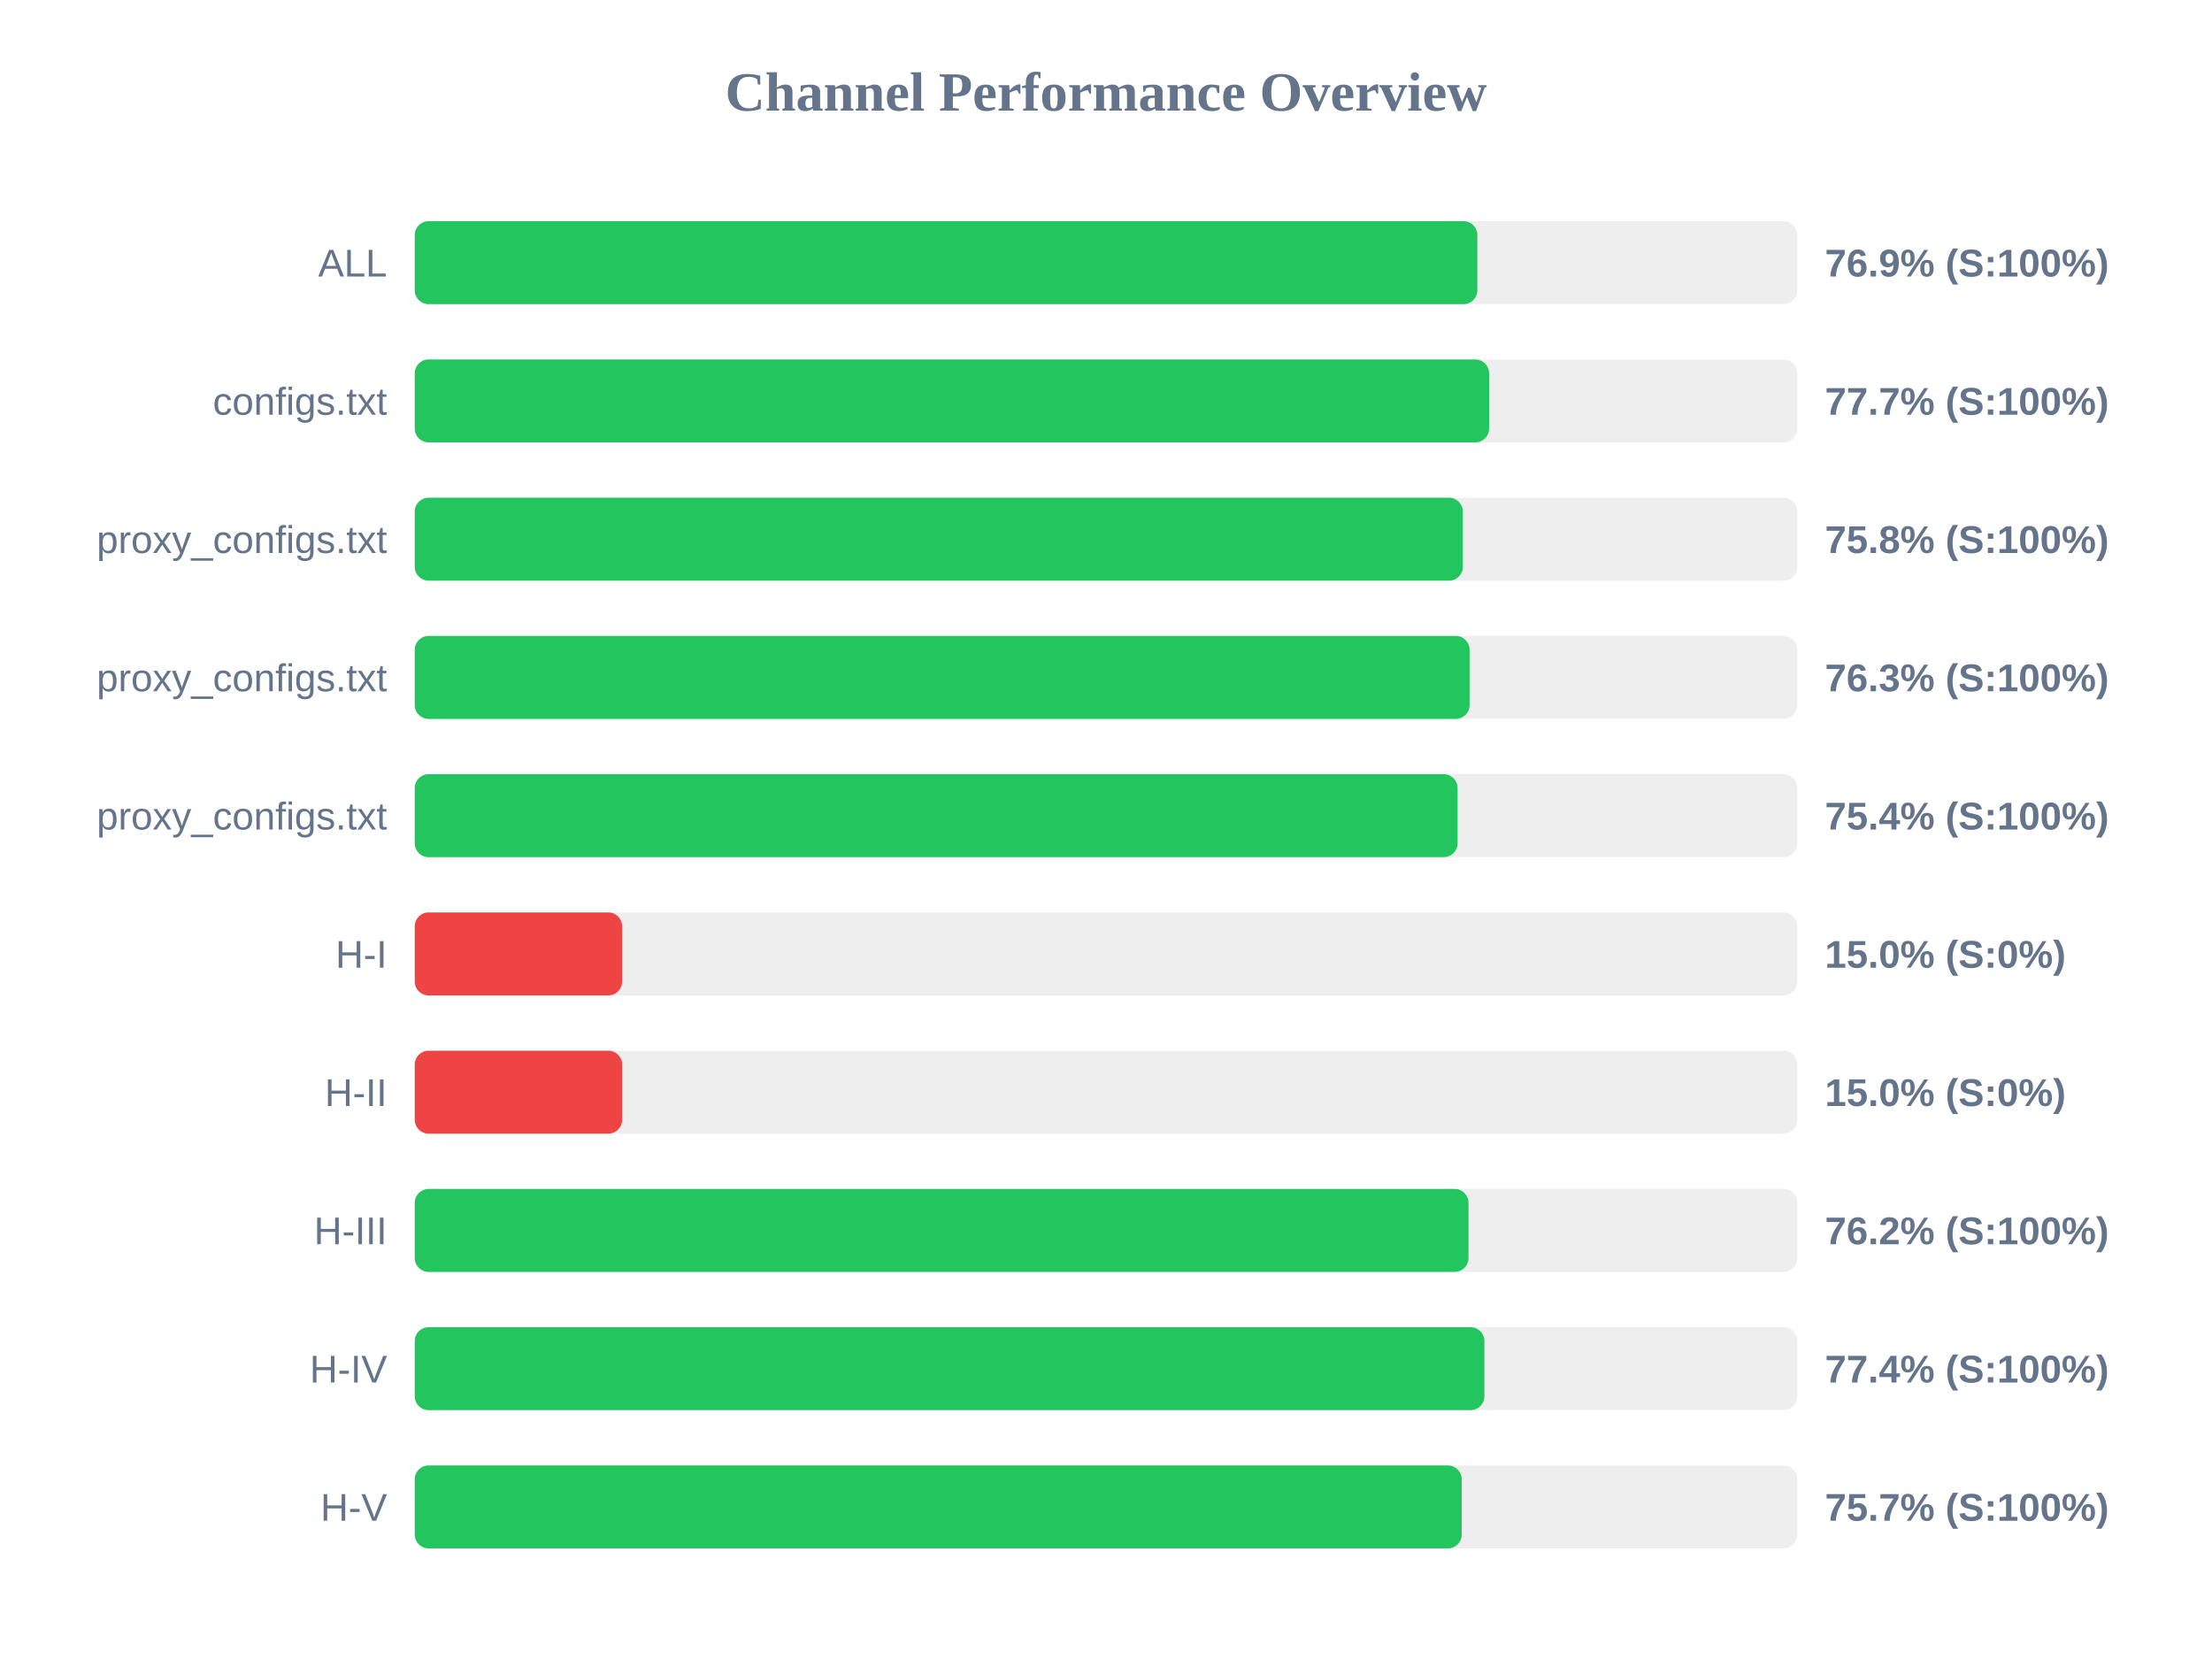
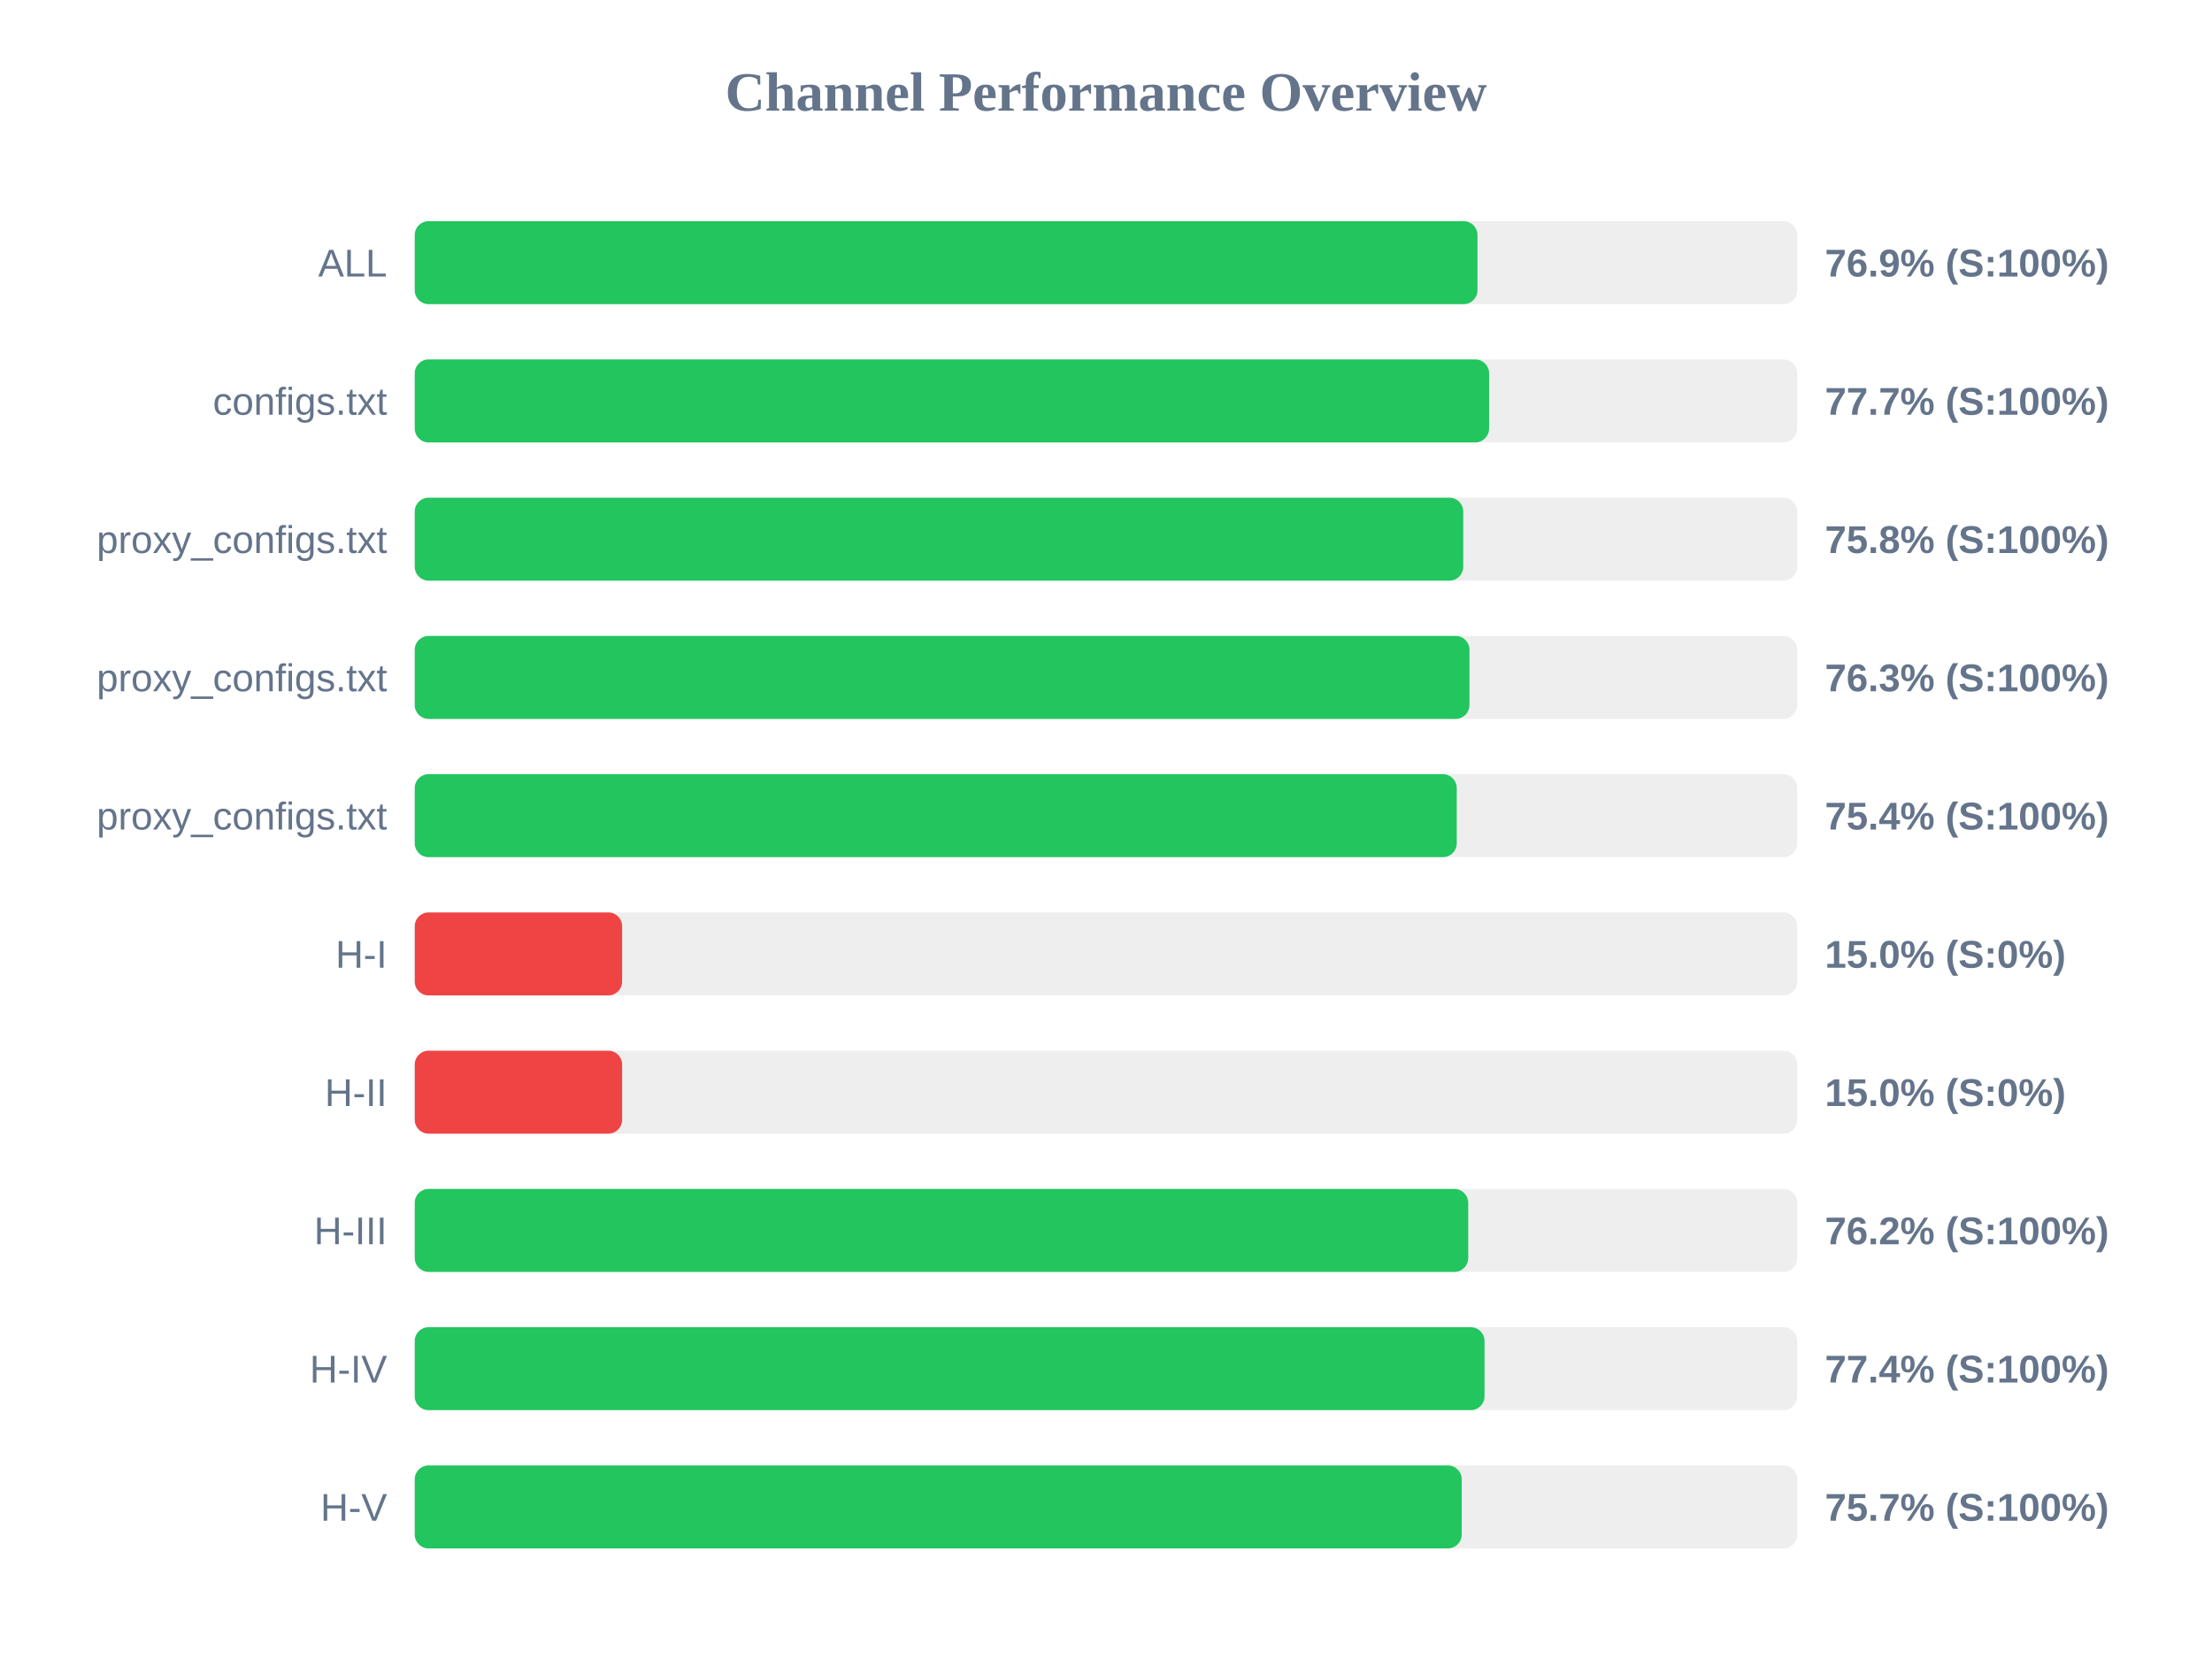
<svg xmlns="http://www.w3.org/2000/svg" width="800" height="600" version="1.1">
  <style>
        .row { font: 14px Arial; fill: #64748b; }
        .score { font: bold 14px Arial; fill: #64748b; }
    </style>
  <text x="400" y="40" text-anchor="middle" font-size="20px" font-weight="bold" fill="#64748b">Channel Performance Overview</text>
  <rect x="150" y="80" width="500" height="30" fill="#eee" rx="5" />
-   <rect x="150" y="80" width="384.3" height="30" fill="#22c55e" rx="5" />
+   <rect x="150" y="80" width="384.35" height="30" fill="#22c55e" rx="5" />
  <text x="140" y="100" text-anchor="end" class="row">ALL</text>
  <text x="660" y="100" text-anchor="start" class="score">76.9% (S:100%)</text>
  <rect x="150" y="130" width="500" height="30" fill="#eee" rx="5" />
  <rect x="150" y="130" width="388.55" height="30" fill="#22c55e" rx="5" />
  <text x="140" y="150" text-anchor="end" class="row">configs.txt</text>
  <text x="660" y="150" text-anchor="start" class="score">77.7% (S:100%)</text>
  <rect x="150" y="180" width="500" height="30" fill="#eee" rx="5" />
-   <rect x="150" y="180" width="379.05" height="30" fill="#22c55e" rx="5" />
+   <rect x="150" y="180" width="379.2" height="30" fill="#22c55e" rx="5" />
  <text x="140" y="200" text-anchor="end" class="row">proxy_configs.txt</text>
  <text x="660" y="200" text-anchor="start" class="score">75.8% (S:100%)</text>
  <rect x="150" y="230" width="500" height="30" fill="#eee" rx="5" />
-   <rect x="150" y="230" width="381.5" height="30" fill="#22c55e" rx="5" />
+   <rect x="150" y="230" width="381.45" height="30" fill="#22c55e" rx="5" />
  <text x="140" y="250" text-anchor="end" class="row">proxy_configs.txt</text>
  <text x="660" y="250" text-anchor="start" class="score">76.3% (S:100%)</text>
  <rect x="150" y="280" width="500" height="30" fill="#eee" rx="5" />
-   <rect x="150" y="280" width="377.15" height="30" fill="#22c55e" rx="5" />
+   <rect x="150" y="280" width="376.85" height="30" fill="#22c55e" rx="5" />
  <text x="140" y="300" text-anchor="end" class="row">proxy_configs.txt</text>
  <text x="660" y="300" text-anchor="start" class="score">75.4% (S:100%)</text>
  <rect x="150" y="330" width="500" height="30" fill="#eee" rx="5" />
  <rect x="150" y="330" width="75.0" height="30" fill="#ef4444" rx="5" />
  <text x="140" y="350" text-anchor="end" class="row">H-I</text>
  <text x="660" y="350" text-anchor="start" class="score">15.0% (S:0%)</text>
  <rect x="150" y="380" width="500" height="30" fill="#eee" rx="5" />
  <rect x="150" y="380" width="75.0" height="30" fill="#ef4444" rx="5" />
  <text x="140" y="400" text-anchor="end" class="row">H-II</text>
  <text x="660" y="400" text-anchor="start" class="score">15.0% (S:0%)</text>
  <rect x="150" y="430" width="500" height="30" fill="#eee" rx="5" />
-   <rect x="150" y="430" width="381.1" height="30" fill="#22c55e" rx="5" />
+   <rect x="150" y="430" width="381.0" height="30" fill="#22c55e" rx="5" />
  <text x="140" y="450" text-anchor="end" class="row">H-III</text>
  <text x="660" y="450" text-anchor="start" class="score">76.2% (S:100%)</text>
  <rect x="150" y="480" width="500" height="30" fill="#eee" rx="5" />
-   <rect x="150" y="480" width="386.85" height="30" fill="#22c55e" rx="5" />
+   <rect x="150" y="480" width="386.9" height="30" fill="#22c55e" rx="5" />
  <text x="140" y="500" text-anchor="end" class="row">H-IV</text>
  <text x="660" y="500" text-anchor="start" class="score">77.4% (S:100%)</text>
  <rect x="150" y="530" width="500" height="30" fill="#eee" rx="5" />
  <rect x="150" y="530" width="378.65" height="30" fill="#22c55e" rx="5" />
  <text x="140" y="550" text-anchor="end" class="row">H-V</text>
  <text x="660" y="550" text-anchor="start" class="score">75.7% (S:100%)</text>
</svg>
